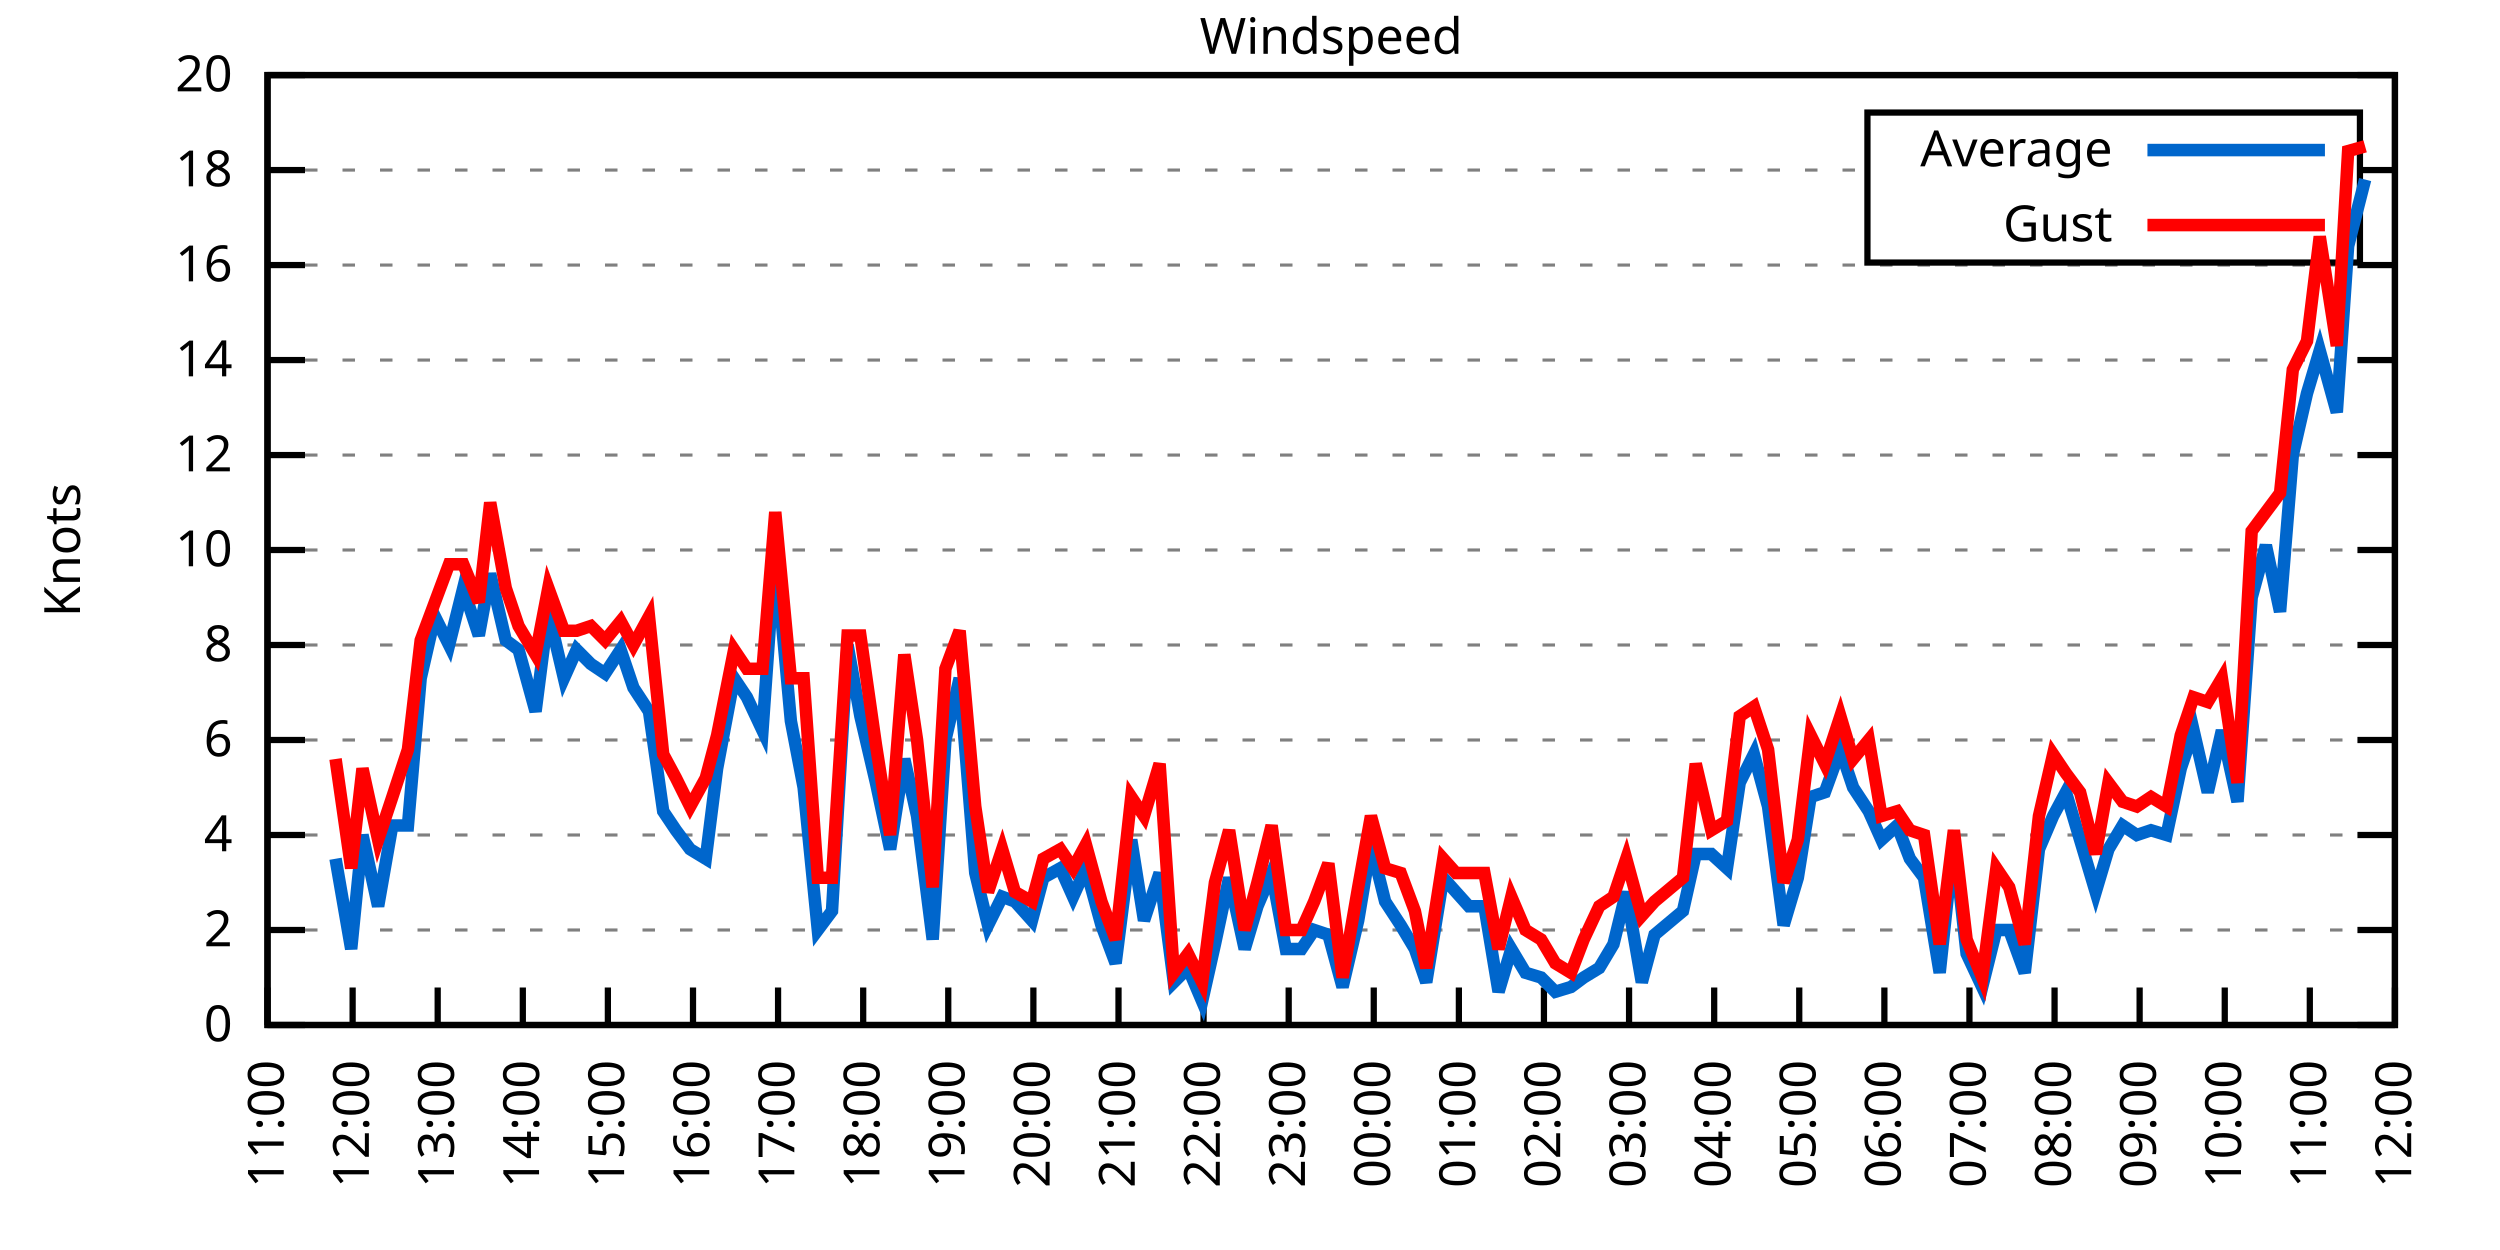
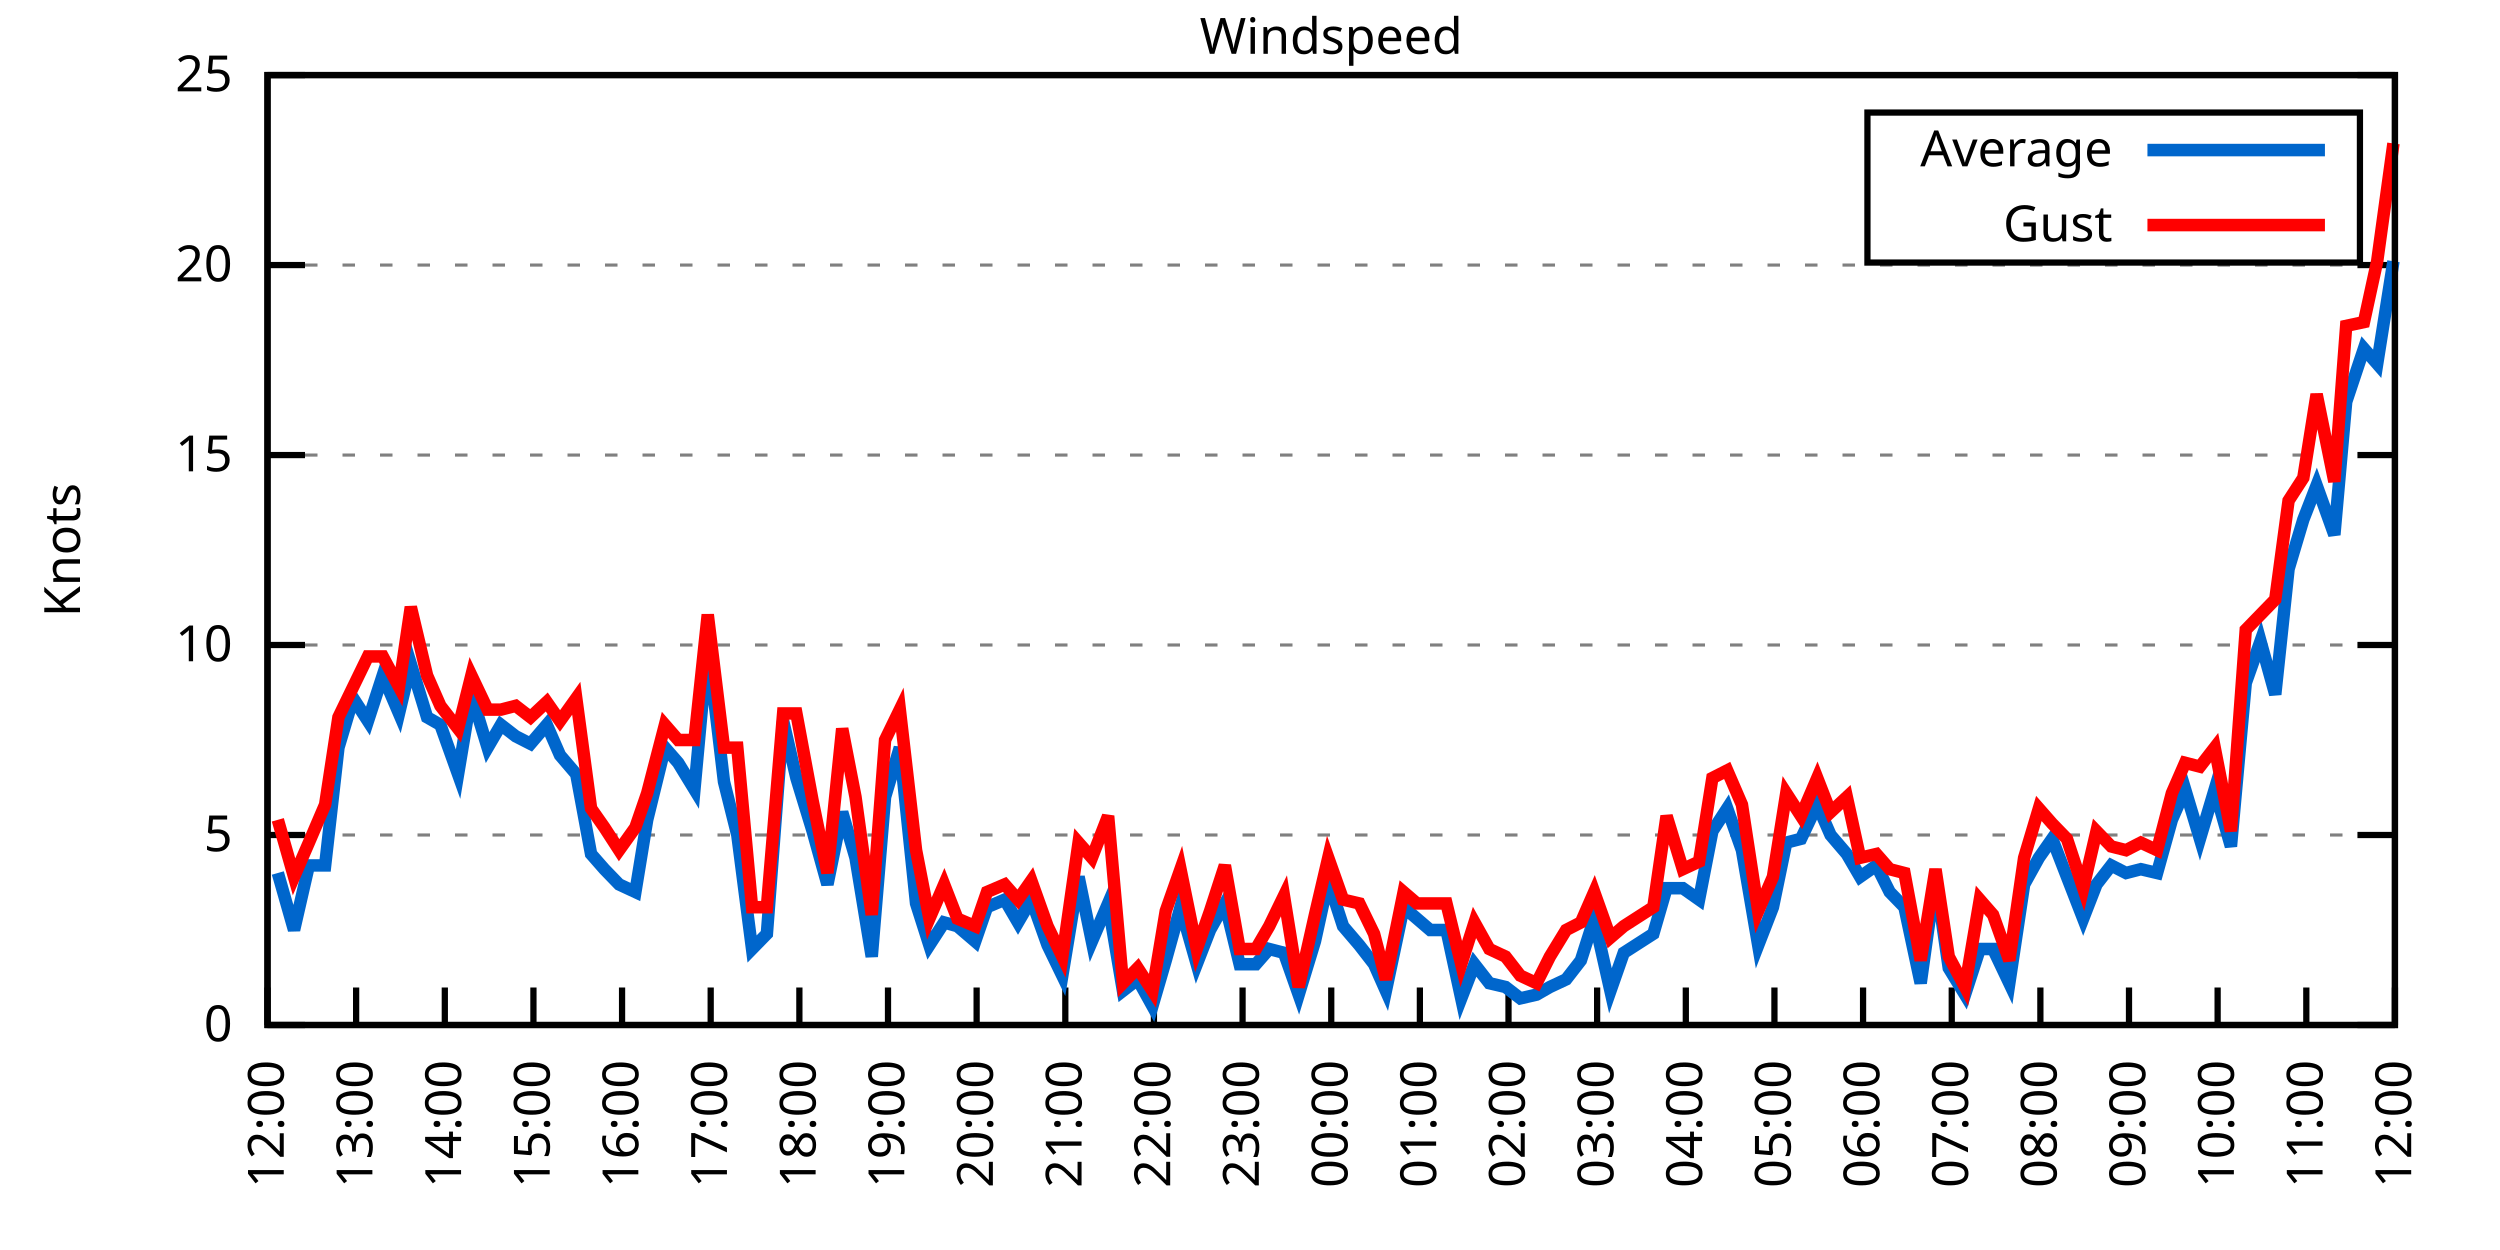
<svg xmlns="http://www.w3.org/2000/svg" xmlns:xlink="http://www.w3.org/1999/xlink" width="400" height="200" viewBox="0 0 400 200">
  <g id="gnuplot_canvas">
    <rect x="0" y="0" width="400" height="200" fill="none" />
    <defs>
      <circle id="gpDot" r="0.5" stroke-width="0.5" stroke="currentColor" />
      <path id="gpPt0" stroke-width="0.333" stroke="currentColor" d="M-1,0 h2 M0,-1 v2" />
      <path id="gpPt1" stroke-width="0.333" stroke="currentColor" d="M-1,-1 L1,1 M1,-1 L-1,1" />
      <path id="gpPt2" stroke-width="0.333" stroke="currentColor" d="M-1,0 L1,0 M0,-1 L0,1 M-1,-1 L1,1 M-1,1 L1,-1" />
      <rect id="gpPt3" stroke-width="0.333" stroke="currentColor" x="-1" y="-1" width="2" height="2" />
      <rect id="gpPt4" stroke-width="0.333" stroke="currentColor" fill="currentColor" x="-1" y="-1" width="2" height="2" />
      <circle id="gpPt5" stroke-width="0.333" stroke="currentColor" cx="0" cy="0" r="1" />
      <use xlink:href="#gpPt5" id="gpPt6" fill="currentColor" stroke="none" />
      <path id="gpPt7" stroke-width="0.333" stroke="currentColor" d="M0,-1.33 L-1.33,0.67 L1.33,0.67 z" />
      <use xlink:href="#gpPt7" id="gpPt8" fill="currentColor" stroke="none" />
      <use xlink:href="#gpPt7" id="gpPt9" stroke="currentColor" transform="rotate(180)" />
      <use xlink:href="#gpPt9" id="gpPt10" fill="currentColor" stroke="none" />
      <use xlink:href="#gpPt3" id="gpPt11" stroke="currentColor" transform="rotate(45)" />
      <use xlink:href="#gpPt11" id="gpPt12" fill="currentColor" stroke="none" />
      <path id="gpPt13" stroke-width="0.333" stroke="currentColor" d="M0,1.330 L1.265,0.411 L0.782,-1.067 L-0.782,-1.076 L-1.265,0.411 z" />
      <use xlink:href="#gpPt13" id="gpPt14" fill="currentColor" stroke="none" />
      <filter id="textbox" filterUnits="objectBoundingBox" x="0" y="0" height="1" width="1">
        <feFlood flood-color="white" flood-opacity="1" result="bgnd" />
        <feComposite in="SourceGraphic" in2="bgnd" operator="atop" />
      </filter>
      <filter id="greybox" filterUnits="objectBoundingBox" x="0" y="0" height="1" width="1">
        <feFlood flood-color="lightgrey" flood-opacity="1" result="grey" />
        <feComposite in="SourceGraphic" in2="grey" operator="atop" />
      </filter>
    </defs>
    <g fill="none" color="white" stroke="currentColor" stroke-width="1.00" stroke-linecap="butt" stroke-linejoin="miter">
</g>
    <g fill="none" color="black" stroke="currentColor" stroke-width="1.00" stroke-linecap="butt" stroke-linejoin="miter">
      <g stroke="none" shape-rendering="crispEdges">
        <polygon fill="rgb(255, 255, 255)" points="42.80,164.00 383.18,164.00 383.18,12.02 42.80,12.02 " />
      </g>
    </g>
    <g fill="none" color="black" stroke="currentColor" stroke-width="1.00" stroke-linecap="butt" stroke-linejoin="miter">
</g>
    <g fill="none" color="black" stroke="black" stroke-width="0.50" stroke-linecap="butt" stroke-linejoin="miter">
</g>
    <g fill="none" color="gray" stroke="currentColor" stroke-width="0.50" stroke-linecap="butt" stroke-linejoin="miter">
      <path stroke="gray" stroke-dasharray="2,4" class="gridline" d="M42.80,164.00 L383.19,164.00  " />
    </g>
    <g fill="none" color="gray" stroke="gray" stroke-width="1.00" stroke-linecap="butt" stroke-linejoin="miter">
</g>
    <g fill="none" color="black" stroke="currentColor" stroke-width="1.00" stroke-linecap="butt" stroke-linejoin="miter">
      <path stroke="black" d="M42.80,164.00 L48.80,164.00 M383.19,164.00 L377.19,164.00  " />
      <g transform="translate(37.20,166.60)" stroke="none" fill="black" font-family="Sans" font-size="8.00" text-anchor="end">
        <text>
          <tspan font-family="Sans"> 0</tspan>
        </text>
      </g>
    </g>
    <g fill="none" color="black" stroke="currentColor" stroke-width="1.00" stroke-linecap="butt" stroke-linejoin="miter">
</g>
    <g fill="none" color="black" stroke="black" stroke-width="0.50" stroke-linecap="butt" stroke-linejoin="miter">
</g>
    <g fill="none" color="gray" stroke="currentColor" stroke-width="0.50" stroke-linecap="butt" stroke-linejoin="miter">
-       <path stroke="gray" stroke-dasharray="2,4" class="gridline" d="M42.80,148.80 L383.19,148.80  " />
-     </g>
-     <g fill="none" color="gray" stroke="gray" stroke-width="1.00" stroke-linecap="butt" stroke-linejoin="miter">
- </g>
-     <g fill="none" color="black" stroke="currentColor" stroke-width="1.00" stroke-linecap="butt" stroke-linejoin="miter">
-       <path stroke="black" d="M42.80,148.80 L48.80,148.80 M383.19,148.80 L377.19,148.80  " />
-       <g transform="translate(37.20,151.40)" stroke="none" fill="black" font-family="Sans" font-size="8.00" text-anchor="end">
-         <text>
-           <tspan font-family="Sans"> 2</tspan>
-         </text>
-       </g>
-     </g>
-     <g fill="none" color="black" stroke="currentColor" stroke-width="1.00" stroke-linecap="butt" stroke-linejoin="miter">
- </g>
-     <g fill="none" color="black" stroke="black" stroke-width="0.50" stroke-linecap="butt" stroke-linejoin="miter">
- </g>
-     <g fill="none" color="gray" stroke="currentColor" stroke-width="0.50" stroke-linecap="butt" stroke-linejoin="miter">
      <path stroke="gray" stroke-dasharray="2,4" class="gridline" d="M42.80,133.60 L383.19,133.60  " />
    </g>
    <g fill="none" color="gray" stroke="gray" stroke-width="1.00" stroke-linecap="butt" stroke-linejoin="miter">
</g>
    <g fill="none" color="black" stroke="currentColor" stroke-width="1.00" stroke-linecap="butt" stroke-linejoin="miter">
      <path stroke="black" d="M42.80,133.60 L48.80,133.60 M383.19,133.60 L377.19,133.60  " />
      <g transform="translate(37.20,136.20)" stroke="none" fill="black" font-family="Sans" font-size="8.00" text-anchor="end">
        <text>
-           <tspan font-family="Sans"> 4</tspan>
-         </text>
-       </g>
-     </g>
-     <g fill="none" color="black" stroke="currentColor" stroke-width="1.00" stroke-linecap="butt" stroke-linejoin="miter">
- </g>
-     <g fill="none" color="black" stroke="black" stroke-width="0.50" stroke-linecap="butt" stroke-linejoin="miter">
- </g>
-     <g fill="none" color="gray" stroke="currentColor" stroke-width="0.50" stroke-linecap="butt" stroke-linejoin="miter">
-       <path stroke="gray" stroke-dasharray="2,4" class="gridline" d="M42.80,118.40 L383.19,118.40  " />
-     </g>
-     <g fill="none" color="gray" stroke="gray" stroke-width="1.00" stroke-linecap="butt" stroke-linejoin="miter">
- </g>
-     <g fill="none" color="black" stroke="currentColor" stroke-width="1.00" stroke-linecap="butt" stroke-linejoin="miter">
-       <path stroke="black" d="M42.80,118.40 L48.80,118.40 M383.19,118.40 L377.19,118.40  " />
-       <g transform="translate(37.20,121.00)" stroke="none" fill="black" font-family="Sans" font-size="8.00" text-anchor="end">
-         <text>
-           <tspan font-family="Sans"> 6</tspan>
+           <tspan font-family="Sans"> 5</tspan>
        </text>
      </g>
    </g>
    <g fill="none" color="black" stroke="currentColor" stroke-width="1.00" stroke-linecap="butt" stroke-linejoin="miter">
</g>
    <g fill="none" color="black" stroke="black" stroke-width="0.50" stroke-linecap="butt" stroke-linejoin="miter">
</g>
    <g fill="none" color="gray" stroke="currentColor" stroke-width="0.50" stroke-linecap="butt" stroke-linejoin="miter">
      <path stroke="gray" stroke-dasharray="2,4" class="gridline" d="M42.80,103.20 L383.19,103.20  " />
    </g>
    <g fill="none" color="gray" stroke="gray" stroke-width="1.00" stroke-linecap="butt" stroke-linejoin="miter">
</g>
    <g fill="none" color="black" stroke="currentColor" stroke-width="1.00" stroke-linecap="butt" stroke-linejoin="miter">
      <path stroke="black" d="M42.80,103.20 L48.80,103.20 M383.19,103.20 L377.19,103.20  " />
      <g transform="translate(37.20,105.80)" stroke="none" fill="black" font-family="Sans" font-size="8.00" text-anchor="end">
        <text>
-           <tspan font-family="Sans"> 8</tspan>
-         </text>
-       </g>
-     </g>
-     <g fill="none" color="black" stroke="currentColor" stroke-width="1.00" stroke-linecap="butt" stroke-linejoin="miter">
- </g>
-     <g fill="none" color="black" stroke="black" stroke-width="0.50" stroke-linecap="butt" stroke-linejoin="miter">
- </g>
-     <g fill="none" color="gray" stroke="currentColor" stroke-width="0.50" stroke-linecap="butt" stroke-linejoin="miter">
-       <path stroke="gray" stroke-dasharray="2,4" class="gridline" d="M42.80,88.00 L383.19,88.00  " />
-     </g>
-     <g fill="none" color="gray" stroke="gray" stroke-width="1.00" stroke-linecap="butt" stroke-linejoin="miter">
- </g>
-     <g fill="none" color="black" stroke="currentColor" stroke-width="1.00" stroke-linecap="butt" stroke-linejoin="miter">
-       <path stroke="black" d="M42.80,88.00 L48.80,88.00 M383.19,88.00 L377.19,88.00  " />
-       <g transform="translate(37.20,90.60)" stroke="none" fill="black" font-family="Sans" font-size="8.00" text-anchor="end">
-         <text>
          <tspan font-family="Sans"> 10</tspan>
        </text>
      </g>
    </g>
    <g fill="none" color="black" stroke="currentColor" stroke-width="1.00" stroke-linecap="butt" stroke-linejoin="miter">
</g>
    <g fill="none" color="black" stroke="black" stroke-width="0.50" stroke-linecap="butt" stroke-linejoin="miter">
</g>
    <g fill="none" color="gray" stroke="currentColor" stroke-width="0.50" stroke-linecap="butt" stroke-linejoin="miter">
      <path stroke="gray" stroke-dasharray="2,4" class="gridline" d="M42.80,72.81 L383.19,72.81  " />
    </g>
    <g fill="none" color="gray" stroke="gray" stroke-width="1.00" stroke-linecap="butt" stroke-linejoin="miter">
</g>
    <g fill="none" color="black" stroke="currentColor" stroke-width="1.00" stroke-linecap="butt" stroke-linejoin="miter">
      <path stroke="black" d="M42.80,72.81 L48.80,72.81 M383.19,72.81 L377.19,72.81  " />
      <g transform="translate(37.20,75.41)" stroke="none" fill="black" font-family="Sans" font-size="8.00" text-anchor="end">
        <text>
-           <tspan font-family="Sans"> 12</tspan>
-         </text>
-       </g>
-     </g>
-     <g fill="none" color="black" stroke="currentColor" stroke-width="1.00" stroke-linecap="butt" stroke-linejoin="miter">
- </g>
-     <g fill="none" color="black" stroke="black" stroke-width="0.50" stroke-linecap="butt" stroke-linejoin="miter">
- </g>
-     <g fill="none" color="gray" stroke="currentColor" stroke-width="0.50" stroke-linecap="butt" stroke-linejoin="miter">
-       <path stroke="gray" stroke-dasharray="2,4" class="gridline" d="M42.80,57.61 L383.19,57.61  " />
-     </g>
-     <g fill="none" color="gray" stroke="gray" stroke-width="1.00" stroke-linecap="butt" stroke-linejoin="miter">
- </g>
-     <g fill="none" color="black" stroke="currentColor" stroke-width="1.00" stroke-linecap="butt" stroke-linejoin="miter">
-       <path stroke="black" d="M42.80,57.61 L48.80,57.61 M383.19,57.61 L377.19,57.61  " />
-       <g transform="translate(37.20,60.21)" stroke="none" fill="black" font-family="Sans" font-size="8.00" text-anchor="end">
-         <text>
-           <tspan font-family="Sans"> 14</tspan>
+           <tspan font-family="Sans"> 15</tspan>
        </text>
      </g>
    </g>
    <g fill="none" color="black" stroke="currentColor" stroke-width="1.00" stroke-linecap="butt" stroke-linejoin="miter">
</g>
    <g fill="none" color="black" stroke="black" stroke-width="0.50" stroke-linecap="butt" stroke-linejoin="miter">
</g>
    <g fill="none" color="gray" stroke="currentColor" stroke-width="0.50" stroke-linecap="butt" stroke-linejoin="miter">
      <path stroke="gray" stroke-dasharray="2,4" class="gridline" d="M42.80,42.41 L383.19,42.41  " />
    </g>
    <g fill="none" color="gray" stroke="gray" stroke-width="1.00" stroke-linecap="butt" stroke-linejoin="miter">
</g>
    <g fill="none" color="black" stroke="currentColor" stroke-width="1.00" stroke-linecap="butt" stroke-linejoin="miter">
      <path stroke="black" d="M42.80,42.41 L48.80,42.41 M383.19,42.41 L377.19,42.41  " />
      <g transform="translate(37.20,45.01)" stroke="none" fill="black" font-family="Sans" font-size="8.00" text-anchor="end">
        <text>
-           <tspan font-family="Sans"> 16</tspan>
-         </text>
-       </g>
-     </g>
-     <g fill="none" color="black" stroke="currentColor" stroke-width="1.00" stroke-linecap="butt" stroke-linejoin="miter">
- </g>
-     <g fill="none" color="black" stroke="black" stroke-width="0.50" stroke-linecap="butt" stroke-linejoin="miter">
- </g>
-     <g fill="none" color="gray" stroke="currentColor" stroke-width="0.50" stroke-linecap="butt" stroke-linejoin="miter">
-       <path stroke="gray" stroke-dasharray="2,4" class="gridline" d="M42.80,27.21 L298.79,27.21 M377.59,27.21 L383.19,27.21  " />
-     </g>
-     <g fill="none" color="gray" stroke="gray" stroke-width="1.00" stroke-linecap="butt" stroke-linejoin="miter">
- </g>
-     <g fill="none" color="black" stroke="currentColor" stroke-width="1.00" stroke-linecap="butt" stroke-linejoin="miter">
-       <path stroke="black" d="M42.80,27.21 L48.80,27.21 M383.19,27.21 L377.19,27.21  " />
-       <g transform="translate(37.20,29.81)" stroke="none" fill="black" font-family="Sans" font-size="8.00" text-anchor="end">
-         <text>
-           <tspan font-family="Sans"> 18</tspan>
+           <tspan font-family="Sans"> 20</tspan>
        </text>
      </g>
    </g>
    <g fill="none" color="black" stroke="currentColor" stroke-width="1.00" stroke-linecap="butt" stroke-linejoin="miter">
</g>
    <g fill="none" color="black" stroke="black" stroke-width="0.50" stroke-linecap="butt" stroke-linejoin="miter">
</g>
    <g fill="none" color="gray" stroke="currentColor" stroke-width="0.50" stroke-linecap="butt" stroke-linejoin="miter">
      <path stroke="gray" stroke-dasharray="2,4" class="gridline" d="M42.80,12.01 L383.19,12.01  " />
    </g>
    <g fill="none" color="gray" stroke="gray" stroke-width="1.00" stroke-linecap="butt" stroke-linejoin="miter">
</g>
    <g fill="none" color="black" stroke="currentColor" stroke-width="1.00" stroke-linecap="butt" stroke-linejoin="miter">
      <path stroke="black" d="M42.80,12.01 L48.80,12.01 M383.19,12.01 L377.19,12.01  " />
      <g transform="translate(37.20,14.61)" stroke="none" fill="black" font-family="Sans" font-size="8.00" text-anchor="end">
        <text>
-           <tspan font-family="Sans"> 20</tspan>
+           <tspan font-family="Sans"> 25</tspan>
        </text>
      </g>
    </g>
    <g fill="none" color="black" stroke="currentColor" stroke-width="1.00" stroke-linecap="butt" stroke-linejoin="miter">
      <path stroke="black" d="M42.80,164.00 L42.80,158.00  " />
      <g transform="translate(45.40,169.60) rotate(270.00)" stroke="none" fill="black" font-family="Sans" font-size="8.00" text-anchor="end">
        <text>
-           <tspan font-family="Sans">11:00</tspan>
-         </text>
-       </g>
-     </g>
-     <g fill="none" color="black" stroke="currentColor" stroke-width="1.00" stroke-linecap="butt" stroke-linejoin="miter">
-       <path stroke="black" d="M56.42,164.00 L56.42,158.00  " />
-       <g transform="translate(59.02,169.60) rotate(270.00)" stroke="none" fill="black" font-family="Sans" font-size="8.00" text-anchor="end">
-         <text>
          <tspan font-family="Sans">12:00</tspan>
        </text>
      </g>
    </g>
    <g fill="none" color="black" stroke="currentColor" stroke-width="1.00" stroke-linecap="butt" stroke-linejoin="miter">
-       <path stroke="black" d="M70.03,164.00 L70.03,158.00  " />
-       <g transform="translate(72.63,169.60) rotate(270.00)" stroke="none" fill="black" font-family="Sans" font-size="8.00" text-anchor="end">
+       <path stroke="black" d="M56.98,164.00 L56.98,158.00  " />
+       <g transform="translate(59.58,169.60) rotate(270.00)" stroke="none" fill="black" font-family="Sans" font-size="8.00" text-anchor="end">
        <text>
          <tspan font-family="Sans">13:00</tspan>
        </text>
      </g>
    </g>
    <g fill="none" color="black" stroke="currentColor" stroke-width="1.00" stroke-linecap="butt" stroke-linejoin="miter">
-       <path stroke="black" d="M83.65,164.00 L83.65,158.00  " />
-       <g transform="translate(86.25,169.60) rotate(270.00)" stroke="none" fill="black" font-family="Sans" font-size="8.00" text-anchor="end">
+       <path stroke="black" d="M71.17,164.00 L71.17,158.00  " />
+       <g transform="translate(73.77,169.60) rotate(270.00)" stroke="none" fill="black" font-family="Sans" font-size="8.00" text-anchor="end">
        <text>
          <tspan font-family="Sans">14:00</tspan>
        </text>
      </g>
    </g>
    <g fill="none" color="black" stroke="currentColor" stroke-width="1.00" stroke-linecap="butt" stroke-linejoin="miter">
-       <path stroke="black" d="M97.26,164.00 L97.26,158.00  " />
-       <g transform="translate(99.86,169.60) rotate(270.00)" stroke="none" fill="black" font-family="Sans" font-size="8.00" text-anchor="end">
+       <path stroke="black" d="M85.35,164.00 L85.35,158.00  " />
+       <g transform="translate(87.95,169.60) rotate(270.00)" stroke="none" fill="black" font-family="Sans" font-size="8.00" text-anchor="end">
        <text>
          <tspan font-family="Sans">15:00</tspan>
        </text>
      </g>
    </g>
    <g fill="none" color="black" stroke="currentColor" stroke-width="1.00" stroke-linecap="butt" stroke-linejoin="miter">
-       <path stroke="black" d="M110.88,164.00 L110.88,158.00  " />
-       <g transform="translate(113.48,169.60) rotate(270.00)" stroke="none" fill="black" font-family="Sans" font-size="8.00" text-anchor="end">
+       <path stroke="black" d="M99.53,164.00 L99.53,158.00  " />
+       <g transform="translate(102.13,169.60) rotate(270.00)" stroke="none" fill="black" font-family="Sans" font-size="8.00" text-anchor="end">
        <text>
          <tspan font-family="Sans">16:00</tspan>
        </text>
      </g>
    </g>
    <g fill="none" color="black" stroke="currentColor" stroke-width="1.00" stroke-linecap="butt" stroke-linejoin="miter">
-       <path stroke="black" d="M124.49,164.00 L124.49,158.00  " />
-       <g transform="translate(127.09,169.60) rotate(270.00)" stroke="none" fill="black" font-family="Sans" font-size="8.00" text-anchor="end">
+       <path stroke="black" d="M113.71,164.00 L113.71,158.00  " />
+       <g transform="translate(116.31,169.60) rotate(270.00)" stroke="none" fill="black" font-family="Sans" font-size="8.00" text-anchor="end">
        <text>
          <tspan font-family="Sans">17:00</tspan>
        </text>
      </g>
    </g>
    <g fill="none" color="black" stroke="currentColor" stroke-width="1.00" stroke-linecap="butt" stroke-linejoin="miter">
-       <path stroke="black" d="M138.11,164.00 L138.11,158.00  " />
-       <g transform="translate(140.71,169.60) rotate(270.00)" stroke="none" fill="black" font-family="Sans" font-size="8.00" text-anchor="end">
+       <path stroke="black" d="M127.90,164.00 L127.90,158.00  " />
+       <g transform="translate(130.50,169.60) rotate(270.00)" stroke="none" fill="black" font-family="Sans" font-size="8.00" text-anchor="end">
        <text>
          <tspan font-family="Sans">18:00</tspan>
        </text>
      </g>
    </g>
    <g fill="none" color="black" stroke="currentColor" stroke-width="1.00" stroke-linecap="butt" stroke-linejoin="miter">
-       <path stroke="black" d="M151.72,164.00 L151.72,158.00  " />
-       <g transform="translate(154.32,169.60) rotate(270.00)" stroke="none" fill="black" font-family="Sans" font-size="8.00" text-anchor="end">
+       <path stroke="black" d="M142.08,164.00 L142.08,158.00  " />
+       <g transform="translate(144.68,169.60) rotate(270.00)" stroke="none" fill="black" font-family="Sans" font-size="8.00" text-anchor="end">
        <text>
          <tspan font-family="Sans">19:00</tspan>
        </text>
      </g>
    </g>
    <g fill="none" color="black" stroke="currentColor" stroke-width="1.00" stroke-linecap="butt" stroke-linejoin="miter">
-       <path stroke="black" d="M165.34,164.00 L165.34,158.00  " />
-       <g transform="translate(167.94,169.60) rotate(270.00)" stroke="none" fill="black" font-family="Sans" font-size="8.00" text-anchor="end">
+       <path stroke="black" d="M156.26,164.00 L156.26,158.00  " />
+       <g transform="translate(158.86,169.60) rotate(270.00)" stroke="none" fill="black" font-family="Sans" font-size="8.00" text-anchor="end">
        <text>
          <tspan font-family="Sans">20:00</tspan>
        </text>
      </g>
    </g>
    <g fill="none" color="black" stroke="currentColor" stroke-width="1.00" stroke-linecap="butt" stroke-linejoin="miter">
-       <path stroke="black" d="M178.96,164.00 L178.96,158.00  " />
-       <g transform="translate(181.56,169.60) rotate(270.00)" stroke="none" fill="black" font-family="Sans" font-size="8.00" text-anchor="end">
+       <path stroke="black" d="M170.45,164.00 L170.45,158.00  " />
+       <g transform="translate(173.05,169.60) rotate(270.00)" stroke="none" fill="black" font-family="Sans" font-size="8.00" text-anchor="end">
        <text>
          <tspan font-family="Sans">21:00</tspan>
        </text>
      </g>
    </g>
    <g fill="none" color="black" stroke="currentColor" stroke-width="1.00" stroke-linecap="butt" stroke-linejoin="miter">
-       <path stroke="black" d="M192.57,164.00 L192.57,158.00  " />
-       <g transform="translate(195.17,169.60) rotate(270.00)" stroke="none" fill="black" font-family="Sans" font-size="8.00" text-anchor="end">
+       <path stroke="black" d="M184.63,164.00 L184.63,158.00  " />
+       <g transform="translate(187.23,169.60) rotate(270.00)" stroke="none" fill="black" font-family="Sans" font-size="8.00" text-anchor="end">
        <text>
          <tspan font-family="Sans">22:00</tspan>
        </text>
      </g>
    </g>
    <g fill="none" color="black" stroke="currentColor" stroke-width="1.00" stroke-linecap="butt" stroke-linejoin="miter">
-       <path stroke="black" d="M206.19,164.00 L206.19,158.00  " />
-       <g transform="translate(208.79,169.60) rotate(270.00)" stroke="none" fill="black" font-family="Sans" font-size="8.00" text-anchor="end">
+       <path stroke="black" d="M198.81,164.00 L198.81,158.00  " />
+       <g transform="translate(201.41,169.60) rotate(270.00)" stroke="none" fill="black" font-family="Sans" font-size="8.00" text-anchor="end">
        <text>
          <tspan font-family="Sans">23:00</tspan>
        </text>
      </g>
    </g>
    <g fill="none" color="black" stroke="currentColor" stroke-width="1.00" stroke-linecap="butt" stroke-linejoin="miter">
-       <path stroke="black" d="M219.80,164.00 L219.80,158.00  " />
-       <g transform="translate(222.40,169.60) rotate(270.00)" stroke="none" fill="black" font-family="Sans" font-size="8.00" text-anchor="end">
+       <path stroke="black" d="M213.00,164.00 L213.00,158.00  " />
+       <g transform="translate(215.60,169.60) rotate(270.00)" stroke="none" fill="black" font-family="Sans" font-size="8.00" text-anchor="end">
        <text>
          <tspan font-family="Sans">00:00</tspan>
        </text>
      </g>
    </g>
    <g fill="none" color="black" stroke="currentColor" stroke-width="1.00" stroke-linecap="butt" stroke-linejoin="miter">
-       <path stroke="black" d="M233.42,164.00 L233.42,158.00  " />
-       <g transform="translate(236.02,169.60) rotate(270.00)" stroke="none" fill="black" font-family="Sans" font-size="8.00" text-anchor="end">
+       <path stroke="black" d="M227.18,164.00 L227.18,158.00  " />
+       <g transform="translate(229.78,169.60) rotate(270.00)" stroke="none" fill="black" font-family="Sans" font-size="8.00" text-anchor="end">
        <text>
          <tspan font-family="Sans">01:00</tspan>
        </text>
      </g>
    </g>
    <g fill="none" color="black" stroke="currentColor" stroke-width="1.00" stroke-linecap="butt" stroke-linejoin="miter">
-       <path stroke="black" d="M247.03,164.00 L247.03,158.00  " />
-       <g transform="translate(249.63,169.60) rotate(270.00)" stroke="none" fill="black" font-family="Sans" font-size="8.00" text-anchor="end">
+       <path stroke="black" d="M241.36,164.00 L241.36,158.00  " />
+       <g transform="translate(243.96,169.60) rotate(270.00)" stroke="none" fill="black" font-family="Sans" font-size="8.00" text-anchor="end">
        <text>
          <tspan font-family="Sans">02:00</tspan>
        </text>
      </g>
    </g>
    <g fill="none" color="black" stroke="currentColor" stroke-width="1.00" stroke-linecap="butt" stroke-linejoin="miter">
-       <path stroke="black" d="M260.65,164.00 L260.65,158.00  " />
-       <g transform="translate(263.25,169.60) rotate(270.00)" stroke="none" fill="black" font-family="Sans" font-size="8.00" text-anchor="end">
+       <path stroke="black" d="M255.54,164.00 L255.54,158.00  " />
+       <g transform="translate(258.14,169.60) rotate(270.00)" stroke="none" fill="black" font-family="Sans" font-size="8.00" text-anchor="end">
        <text>
          <tspan font-family="Sans">03:00</tspan>
        </text>
      </g>
    </g>
    <g fill="none" color="black" stroke="currentColor" stroke-width="1.00" stroke-linecap="butt" stroke-linejoin="miter">
-       <path stroke="black" d="M274.27,164.00 L274.27,158.00  " />
-       <g transform="translate(276.87,169.60) rotate(270.00)" stroke="none" fill="black" font-family="Sans" font-size="8.00" text-anchor="end">
+       <path stroke="black" d="M269.73,164.00 L269.73,158.00  " />
+       <g transform="translate(272.33,169.60) rotate(270.00)" stroke="none" fill="black" font-family="Sans" font-size="8.00" text-anchor="end">
        <text>
          <tspan font-family="Sans">04:00</tspan>
        </text>
      </g>
    </g>
    <g fill="none" color="black" stroke="currentColor" stroke-width="1.00" stroke-linecap="butt" stroke-linejoin="miter">
-       <path stroke="black" d="M287.88,164.00 L287.88,158.00  " />
-       <g transform="translate(290.48,169.60) rotate(270.00)" stroke="none" fill="black" font-family="Sans" font-size="8.00" text-anchor="end">
+       <path stroke="black" d="M283.91,164.00 L283.91,158.00  " />
+       <g transform="translate(286.51,169.60) rotate(270.00)" stroke="none" fill="black" font-family="Sans" font-size="8.00" text-anchor="end">
        <text>
          <tspan font-family="Sans">05:00</tspan>
        </text>
      </g>
    </g>
    <g fill="none" color="black" stroke="currentColor" stroke-width="1.00" stroke-linecap="butt" stroke-linejoin="miter">
-       <path stroke="black" d="M301.50,164.00 L301.50,158.00  " />
-       <g transform="translate(304.10,169.60) rotate(270.00)" stroke="none" fill="black" font-family="Sans" font-size="8.00" text-anchor="end">
+       <path stroke="black" d="M298.09,164.00 L298.09,158.00  " />
+       <g transform="translate(300.69,169.60) rotate(270.00)" stroke="none" fill="black" font-family="Sans" font-size="8.00" text-anchor="end">
        <text>
          <tspan font-family="Sans">06:00</tspan>
        </text>
      </g>
    </g>
    <g fill="none" color="black" stroke="currentColor" stroke-width="1.00" stroke-linecap="butt" stroke-linejoin="miter">
-       <path stroke="black" d="M315.11,164.00 L315.11,158.00  " />
-       <g transform="translate(317.71,169.60) rotate(270.00)" stroke="none" fill="black" font-family="Sans" font-size="8.00" text-anchor="end">
+       <path stroke="black" d="M312.28,164.00 L312.28,158.00  " />
+       <g transform="translate(314.88,169.60) rotate(270.00)" stroke="none" fill="black" font-family="Sans" font-size="8.00" text-anchor="end">
        <text>
          <tspan font-family="Sans">07:00</tspan>
        </text>
      </g>
    </g>
    <g fill="none" color="black" stroke="currentColor" stroke-width="1.00" stroke-linecap="butt" stroke-linejoin="miter">
-       <path stroke="black" d="M328.73,164.00 L328.73,158.00  " />
-       <g transform="translate(331.33,169.60) rotate(270.00)" stroke="none" fill="black" font-family="Sans" font-size="8.00" text-anchor="end">
+       <path stroke="black" d="M326.46,164.00 L326.46,158.00  " />
+       <g transform="translate(329.06,169.60) rotate(270.00)" stroke="none" fill="black" font-family="Sans" font-size="8.00" text-anchor="end">
        <text>
          <tspan font-family="Sans">08:00</tspan>
        </text>
      </g>
    </g>
    <g fill="none" color="black" stroke="currentColor" stroke-width="1.00" stroke-linecap="butt" stroke-linejoin="miter">
-       <path stroke="black" d="M342.34,164.00 L342.34,158.00  " />
-       <g transform="translate(344.94,169.60) rotate(270.00)" stroke="none" fill="black" font-family="Sans" font-size="8.00" text-anchor="end">
+       <path stroke="black" d="M340.64,164.00 L340.64,158.00  " />
+       <g transform="translate(343.24,169.60) rotate(270.00)" stroke="none" fill="black" font-family="Sans" font-size="8.00" text-anchor="end">
        <text>
          <tspan font-family="Sans">09:00</tspan>
        </text>
      </g>
    </g>
    <g fill="none" color="black" stroke="currentColor" stroke-width="1.00" stroke-linecap="butt" stroke-linejoin="miter">
-       <path stroke="black" d="M355.96,164.00 L355.96,158.00  " />
-       <g transform="translate(358.56,169.60) rotate(270.00)" stroke="none" fill="black" font-family="Sans" font-size="8.00" text-anchor="end">
+       <path stroke="black" d="M354.82,164.00 L354.82,158.00  " />
+       <g transform="translate(357.42,169.60) rotate(270.00)" stroke="none" fill="black" font-family="Sans" font-size="8.00" text-anchor="end">
        <text>
          <tspan font-family="Sans">10:00</tspan>
        </text>
      </g>
    </g>
    <g fill="none" color="black" stroke="currentColor" stroke-width="1.00" stroke-linecap="butt" stroke-linejoin="miter">
-       <path stroke="black" d="M369.57,164.00 L369.57,158.00  " />
-       <g transform="translate(372.17,169.60) rotate(270.00)" stroke="none" fill="black" font-family="Sans" font-size="8.00" text-anchor="end">
+       <path stroke="black" d="M369.01,164.00 L369.01,158.00  " />
+       <g transform="translate(371.61,169.60) rotate(270.00)" stroke="none" fill="black" font-family="Sans" font-size="8.00" text-anchor="end">
        <text>
          <tspan font-family="Sans">11:00</tspan>
        </text>
      </g>
    </g>
    <g fill="none" color="black" stroke="currentColor" stroke-width="1.00" stroke-linecap="butt" stroke-linejoin="miter">
      <path stroke="black" d="M383.19,164.00 L383.19,158.00  " />
      <g transform="translate(385.79,169.60) rotate(270.00)" stroke="none" fill="black" font-family="Sans" font-size="8.00" text-anchor="end">
        <text>
          <tspan font-family="Sans">12:00</tspan>
        </text>
      </g>
    </g>
    <g fill="none" color="black" stroke="currentColor" stroke-width="1.00" stroke-linecap="butt" stroke-linejoin="miter">
</g>
    <g fill="none" color="black" stroke="currentColor" stroke-width="1.00" stroke-linecap="butt" stroke-linejoin="miter">
      <path stroke="black" d="M42.80,12.01 L42.80,164.00 L383.19,164.00 L383.19,12.01 L42.80,12.01 Z  " />
    </g>
    <g fill="none" color="black" stroke="currentColor" stroke-width="1.00" stroke-linecap="butt" stroke-linejoin="miter">
</g>
    <g fill="none" color="black" stroke="currentColor" stroke-width="1.00" stroke-linecap="butt" stroke-linejoin="miter">
      <path stroke="black" d="M298.79,42.01 L298.79,18.01 L377.59,18.01 L377.59,42.01 L298.79,42.01 Z  " />
    </g>
    <g id="Windspeed_plot_1">
      <g fill="none" color="white" stroke="black" stroke-width="2.00" stroke-linecap="butt" stroke-linejoin="miter">
</g>
      <g fill="none" color="black" stroke="currentColor" stroke-width="2.00" stroke-linecap="butt" stroke-linejoin="miter">
        <g transform="translate(337.99,26.61)" stroke="none" fill="black" font-family="Sans" font-size="8.00" text-anchor="end">
          <text>
            <tspan font-family="Sans">Average</tspan>
          </text>
        </g>
      </g>
      <g fill="none" color="black" stroke="currentColor" stroke-width="2.00" stroke-linecap="butt" stroke-linejoin="miter">
-         <path stroke="rgb(  0, 102, 204)" d="M343.59,24.01 L371.99,24.01 M53.69,137.40 L56.19,151.84 L58.00,133.60 L60.50,145.00 L62.77,132.08 L65.27,132.08   L67.31,108.52 L69.58,98.64 L71.85,103.20 L74.12,94.08 L76.61,101.68 L78.43,91.80 L80.92,102.44 L82.97,103.96   L85.69,113.84 L87.73,97.88 L90.23,108.52 L92.27,103.96 L94.54,106.24 L96.81,107.76 L99.30,103.96 L101.35,110.04   L103.84,113.84 L106.11,129.80 L108.15,132.84 L110.42,135.88 L112.92,137.40 L114.74,122.96 L117.46,108.52 L119.50,111.56   L122.00,116.88 L124.04,88.00 L126.54,115.36 L128.58,126.00 L130.85,148.80 L133.12,145.76 L135.61,103.20 L137.66,114.60   L140.15,125.24 L142.42,135.88 L144.69,121.44 L146.73,130.56 L149.23,150.32 L151.27,118.40 L153.54,108.52 L156.04,139.68   L158.08,148.04 L160.35,143.48 L162.39,144.24 L165.11,147.28 L166.93,140.44 L169.65,138.92 L171.69,143.48 L173.74,138.92   L176.23,148.04 L178.50,154.12 L181.00,134.36 L183.04,147.28 L185.54,139.68 L187.81,157.16 L190.08,154.88 L192.34,160.20   L194.39,151.08 L196.66,140.44 L199.15,151.84 L201.19,145.00 L203.46,139.68 L205.73,151.84 L208.23,151.84 L210.27,148.80   L212.54,149.56 L214.81,157.92 L217.31,147.28 L219.35,135.12 L221.62,144.24 L224.11,148.04 L226.38,151.84 L228.20,157.16   L230.92,140.44 L232.96,142.72 L235.01,145.00 L237.50,145.00 L239.77,158.68 L241.81,151.84 L244.08,155.64 L246.58,156.40   L248.85,158.68 L251.35,157.92 L253.39,156.40 L255.88,154.88 L258.15,151.08 L260.20,142.72 L262.69,157.16 L264.73,149.56   L269.27,145.76 L271.32,136.64 L273.81,136.64 L276.31,138.92 L278.35,125.24 L280.62,120.68 L282.89,129.04 L285.38,148.04   L287.65,140.44 L289.70,127.52 L291.97,126.76 L294.46,119.92 L296.50,126.00 L299.00,129.80 L301.04,134.36 L303.54,132.08   L305.58,137.40 L307.85,140.44 L310.35,155.64 L312.62,134.36 L314.66,152.60 L317.15,157.92 L319.42,148.80 L321.47,148.80   L323.96,155.64 L326.23,135.88 L328.50,130.56 L330.54,126.76 L332.81,134.36 L335.31,142.72 L337.35,135.88 L339.62,132.08   L341.89,133.60 L344.16,132.84 L346.65,133.60 L348.92,122.96 L350.97,116.88 L353.24,126.76 L355.50,116.88 L358.00,128.28   L360.27,95.60 L362.54,87.25 L364.81,97.88 L366.85,72.81 L369.12,62.93 L371.16,56.09 L373.89,65.97 L375.70,39.37   L378.42,28.73  " />
+         <path stroke="rgb(  0, 102, 204)" d="M343.59,24.01 L371.99,24.01 M44.45,139.68 L47.05,148.80 L49.42,138.47 L52.02,138.47 L54.15,119.62 L56.51,111.72   L58.87,115.36 L61.24,108.07 L63.84,114.15 L65.73,106.24 L68.33,114.76 L70.46,115.97 L73.29,123.87 L75.42,111.11   L78.02,119.62 L80.15,115.97 L82.51,117.80 L84.88,119.01 L87.48,115.97 L89.60,120.83 L92.20,123.87 L94.57,136.64   L96.70,139.07 L99.06,141.51 L101.66,142.72 L103.55,131.17 L106.39,119.62 L108.51,122.05 L111.11,126.31 L113.24,103.20   L115.84,125.09 L117.97,133.60 L120.33,151.84 L122.70,149.41 L125.30,115.36 L127.42,124.48 L130.02,132.99 L132.39,141.51   L134.75,129.95 L136.88,137.25 L139.48,153.06 L141.61,127.52 L143.97,119.62 L146.57,144.55 L148.70,151.23 L151.06,147.59   L153.19,148.19 L156.03,150.62 L157.92,145.15 L160.75,143.94 L162.88,147.59 L165.01,143.94 L167.61,151.23 L169.97,156.10   L172.57,140.29 L174.70,150.62 L177.30,144.55 L179.67,158.53 L182.03,156.70 L184.39,160.96 L186.52,153.66 L188.88,145.15   L191.48,154.27 L193.61,148.80 L195.98,144.55 L198.34,154.27 L200.94,154.27 L203.07,151.84 L205.43,152.45 L207.79,159.14   L210.39,150.62 L212.52,140.90 L214.89,148.19 L217.49,151.23 L219.85,154.27 L221.74,158.53 L224.58,145.15 L226.71,146.98   L228.83,148.80 L231.43,148.80 L233.80,159.74 L235.92,154.27 L238.29,157.31 L240.89,157.92 L243.25,159.74 L245.85,159.14   L247.98,157.92 L250.58,156.70 L252.94,153.66 L255.07,146.98 L257.67,158.53 L259.80,152.45 L264.53,149.41 L266.65,142.11   L269.25,142.11 L271.85,143.94 L273.98,132.99 L276.35,129.35 L278.71,136.03 L281.31,151.23 L283.67,145.15 L285.80,134.82   L288.16,134.21 L290.76,128.74 L292.89,133.60 L295.49,136.64 L297.62,140.29 L300.22,138.47 L302.35,142.72 L304.71,145.15   L307.31,157.31 L309.68,140.29 L311.80,154.88 L314.40,159.14 L316.77,151.84 L318.89,151.84 L321.49,157.31 L323.86,141.51   L326.22,137.25 L328.35,134.21 L330.71,140.29 L333.31,146.98 L335.44,141.51 L337.80,138.47 L340.17,139.68 L342.53,139.07   L345.13,139.68 L347.50,131.17 L349.62,126.31 L351.99,134.21 L354.35,126.31 L356.95,135.43 L359.32,109.28 L361.68,102.60   L364.04,111.11 L366.17,91.04 L368.53,83.14 L370.66,77.67 L373.50,85.57 L375.39,64.29 L378.23,55.78 L380.35,58.21   L382.95,41.80  " />
      </g>
    </g>
    <g id="Windspeed_plot_2">
      <g fill="none" color="black" stroke="currentColor" stroke-width="2.00" stroke-linecap="butt" stroke-linejoin="miter">
        <g transform="translate(337.99,38.61)" stroke="none" fill="black" font-family="Sans" font-size="8.00" text-anchor="end">
          <text>
            <tspan font-family="Sans">Gust</tspan>
          </text>
        </g>
      </g>
      <g fill="none" color="black" stroke="currentColor" stroke-width="2.00" stroke-linecap="butt" stroke-linejoin="miter">
-         <path stroke="rgb(255,   0,   0)" d="M343.59,36.01 L371.99,36.01 M53.69,121.44 L56.19,138.92 L58.00,122.96 L60.50,134.36 L62.77,127.52 L65.27,119.92   L67.31,102.44 L69.58,96.36 L71.85,90.28 L74.12,90.28 L76.61,96.36 L78.43,80.41 L80.92,94.08 L82.97,100.16   L85.69,104.72 L87.73,94.08 L90.23,100.92 L92.27,100.92 L94.54,100.16 L96.81,102.44 L99.30,99.40 L101.35,103.20   L103.84,98.64 L106.11,120.68 L108.15,124.48 L110.42,129.04 L112.92,124.48 L114.74,117.64 L117.46,103.96 L119.50,107.00   L122.00,107.00 L124.04,81.93 L126.54,108.52 L128.58,108.52 L130.85,140.44 L133.12,140.44 L135.61,101.68 L137.66,101.68   L140.15,119.16 L142.42,133.60 L144.69,104.72 L146.73,118.40 L149.23,141.96 L151.27,107.00 L153.54,100.92 L156.04,129.04   L158.08,142.72 L160.35,135.88 L162.39,142.72 L165.11,144.24 L166.93,137.40 L169.65,135.88 L171.69,138.92 L173.74,135.12   L176.23,144.24 L178.50,150.32 L181.00,127.52 L183.04,130.56 L185.54,122.20 L187.81,155.64 L190.08,152.60 L192.34,157.16   L194.39,141.20 L196.66,132.84 L199.15,148.80 L201.19,141.20 L203.46,132.08 L205.73,148.80 L208.23,148.80 L210.27,144.24   L212.54,138.16 L214.81,156.40 L217.31,141.96 L219.35,130.56 L221.62,138.92 L224.11,139.68 L226.38,145.76 L228.20,154.88   L230.92,137.40 L232.96,139.68 L235.01,139.68 L237.50,139.68 L239.77,151.84 L241.81,143.48 L244.08,148.80 L246.58,150.32   L248.85,154.12 L251.35,155.64 L253.39,150.32 L255.88,145.00 L258.15,143.48 L260.20,137.40 L262.69,146.52 L264.73,144.24   L269.27,140.44 L271.32,122.20 L273.81,132.84 L276.31,131.32 L278.35,114.60 L280.62,113.08 L282.89,119.92 L285.38,141.20   L287.65,134.36 L289.70,117.64 L291.97,122.20 L294.46,114.60 L296.50,121.44 L299.00,118.40 L301.04,130.56 L303.54,129.80   L305.58,132.84 L307.85,133.60 L310.35,151.08 L312.62,132.84 L314.66,150.32 L317.15,156.40 L319.42,138.92 L321.47,141.96   L323.96,151.08 L326.23,130.56 L328.50,120.68 L330.54,123.72 L332.81,126.76 L335.31,136.64 L337.35,125.24 L339.62,128.28   L341.89,129.04 L344.16,127.52 L346.65,129.04 L348.92,117.64 L350.97,111.56 L353.24,112.32 L355.50,108.52 L358.00,125.24   L360.27,84.97 L362.54,81.93 L364.81,78.89 L366.85,59.13 L369.12,54.57 L371.16,37.85 L373.89,55.33 L375.70,24.17   L378.42,23.41  " />
+         <path stroke="rgb(255,   0,   0)" d="M343.59,36.01 L371.99,36.01 M44.45,131.17 L47.05,140.29 L49.42,134.82 L52.02,128.74 L54.15,114.76 L56.51,109.89   L58.87,105.03 L61.24,105.03 L63.84,109.89 L65.73,97.12 L68.33,108.07 L70.46,112.93 L73.29,116.58 L75.42,108.07   L78.02,113.54 L80.15,113.54 L82.51,112.93 L84.88,114.76 L87.48,112.32 L89.60,115.36 L92.20,111.72 L94.57,129.35   L96.70,132.39 L99.06,136.03 L101.66,132.39 L103.55,126.91 L106.39,115.97 L108.51,118.40 L111.11,118.40 L113.24,98.34   L115.84,119.62 L117.97,119.62 L120.33,145.15 L122.70,145.15 L125.30,114.15 L127.42,114.15 L130.02,128.13 L132.39,139.68   L134.75,116.58 L136.88,127.52 L139.48,146.37 L141.61,118.40 L143.97,113.54 L146.57,136.03 L148.70,146.98 L151.06,141.51   L153.19,146.98 L156.03,148.19 L157.92,142.72 L160.75,141.51 L162.88,143.94 L165.01,140.90 L167.61,148.19 L169.97,153.06   L172.57,134.82 L174.70,137.25 L177.30,130.56 L179.67,157.31 L182.03,154.88 L184.39,158.53 L186.52,145.76 L188.88,139.07   L191.48,151.84 L193.61,145.76 L195.98,138.47 L198.34,151.84 L200.94,151.84 L203.07,148.19 L205.43,143.33 L207.79,157.92   L210.39,146.37 L212.52,137.25 L214.89,143.94 L217.49,144.55 L219.85,149.41 L221.74,156.70 L224.58,142.72 L226.71,144.55   L228.83,144.55 L231.43,144.55 L233.80,154.27 L235.92,147.59 L238.29,151.84 L240.89,153.06 L243.25,156.10 L245.85,157.31   L247.98,153.06 L250.58,148.80 L252.94,147.59 L255.07,142.72 L257.67,150.02 L259.80,148.19 L264.53,145.15 L266.65,130.56   L269.25,139.07 L271.85,137.86 L273.98,124.48 L276.35,123.27 L278.71,128.74 L281.31,145.76 L283.67,140.29 L285.80,126.91   L288.16,130.56 L290.76,124.48 L292.89,129.95 L295.49,127.52 L297.62,137.25 L300.22,136.64 L302.35,139.07 L304.71,139.68   L307.31,153.66 L309.68,139.07 L311.80,153.06 L314.40,157.92 L316.77,143.94 L318.89,146.37 L321.49,153.66 L323.86,137.25   L326.22,129.35 L328.35,131.78 L330.71,134.21 L333.31,142.11 L335.44,132.99 L337.80,135.43 L340.17,136.03 L342.53,134.82   L345.13,136.03 L347.50,126.91 L349.62,122.05 L351.99,122.66 L354.35,119.62 L356.95,132.99 L359.32,100.77 L361.68,98.34   L364.04,95.91 L366.17,80.10 L368.53,76.45 L370.66,63.08 L373.50,77.06 L375.39,52.14 L378.23,51.53 L380.35,41.80   L382.95,22.95  " />
      </g>
    </g>
    <g fill="none" color="black" stroke="currentColor" stroke-width="2.00" stroke-linecap="butt" stroke-linejoin="miter">
</g>
    <g fill="none" color="black" stroke="black" stroke-width="1.00" stroke-linecap="butt" stroke-linejoin="miter">
</g>
    <g fill="none" color="black" stroke="currentColor" stroke-width="1.00" stroke-linecap="butt" stroke-linejoin="miter">
      <path stroke="black" d="M42.80,12.01 L42.80,164.00 L383.19,164.00 L383.19,12.01 L42.80,12.01 Z  " />
      <g transform="translate(12.80,88.01) rotate(270.00)" stroke="none" fill="black" font-family="Sans" font-size="8.00" text-anchor="middle">
        <text>
          <tspan font-family="Sans">Knots</tspan>
        </text>
      </g>
    </g>
    <g fill="none" color="black" stroke="currentColor" stroke-width="1.00" stroke-linecap="butt" stroke-linejoin="miter">
</g>
    <g fill="none" color="black" stroke="currentColor" stroke-width="1.00" stroke-linecap="butt" stroke-linejoin="miter">
      <g transform="translate(212.99,8.61)" stroke="none" fill="black" font-family="Sans" font-size="8.00" text-anchor="middle">
        <text>
          <tspan font-family="Sans">Windspeed</tspan>
        </text>
      </g>
    </g>
    <g fill="none" color="black" stroke="currentColor" stroke-width="1.00" stroke-linecap="butt" stroke-linejoin="miter">
</g>
  </g>
</svg>
